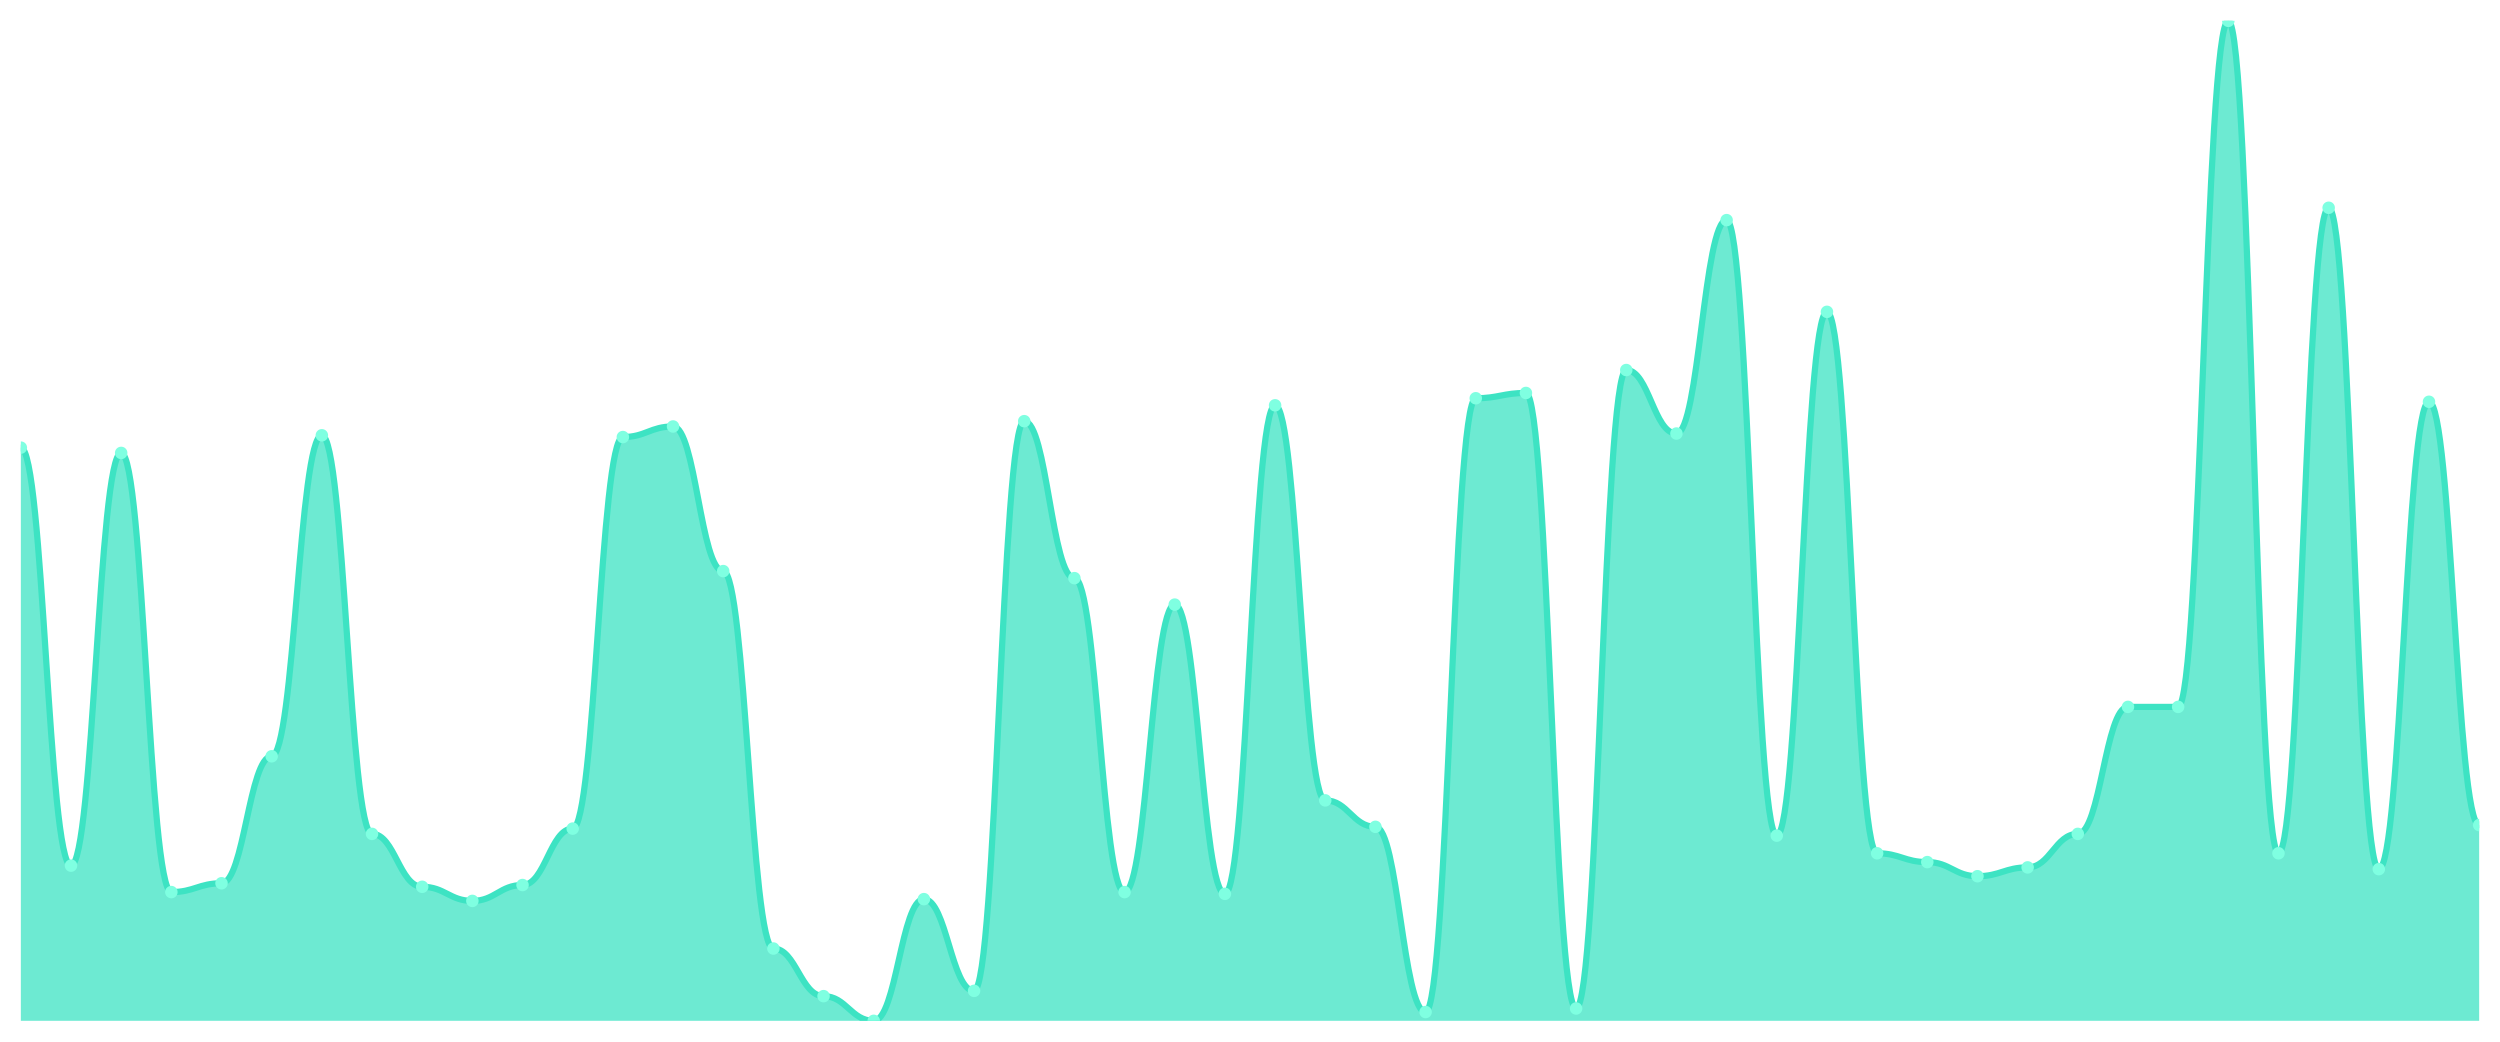
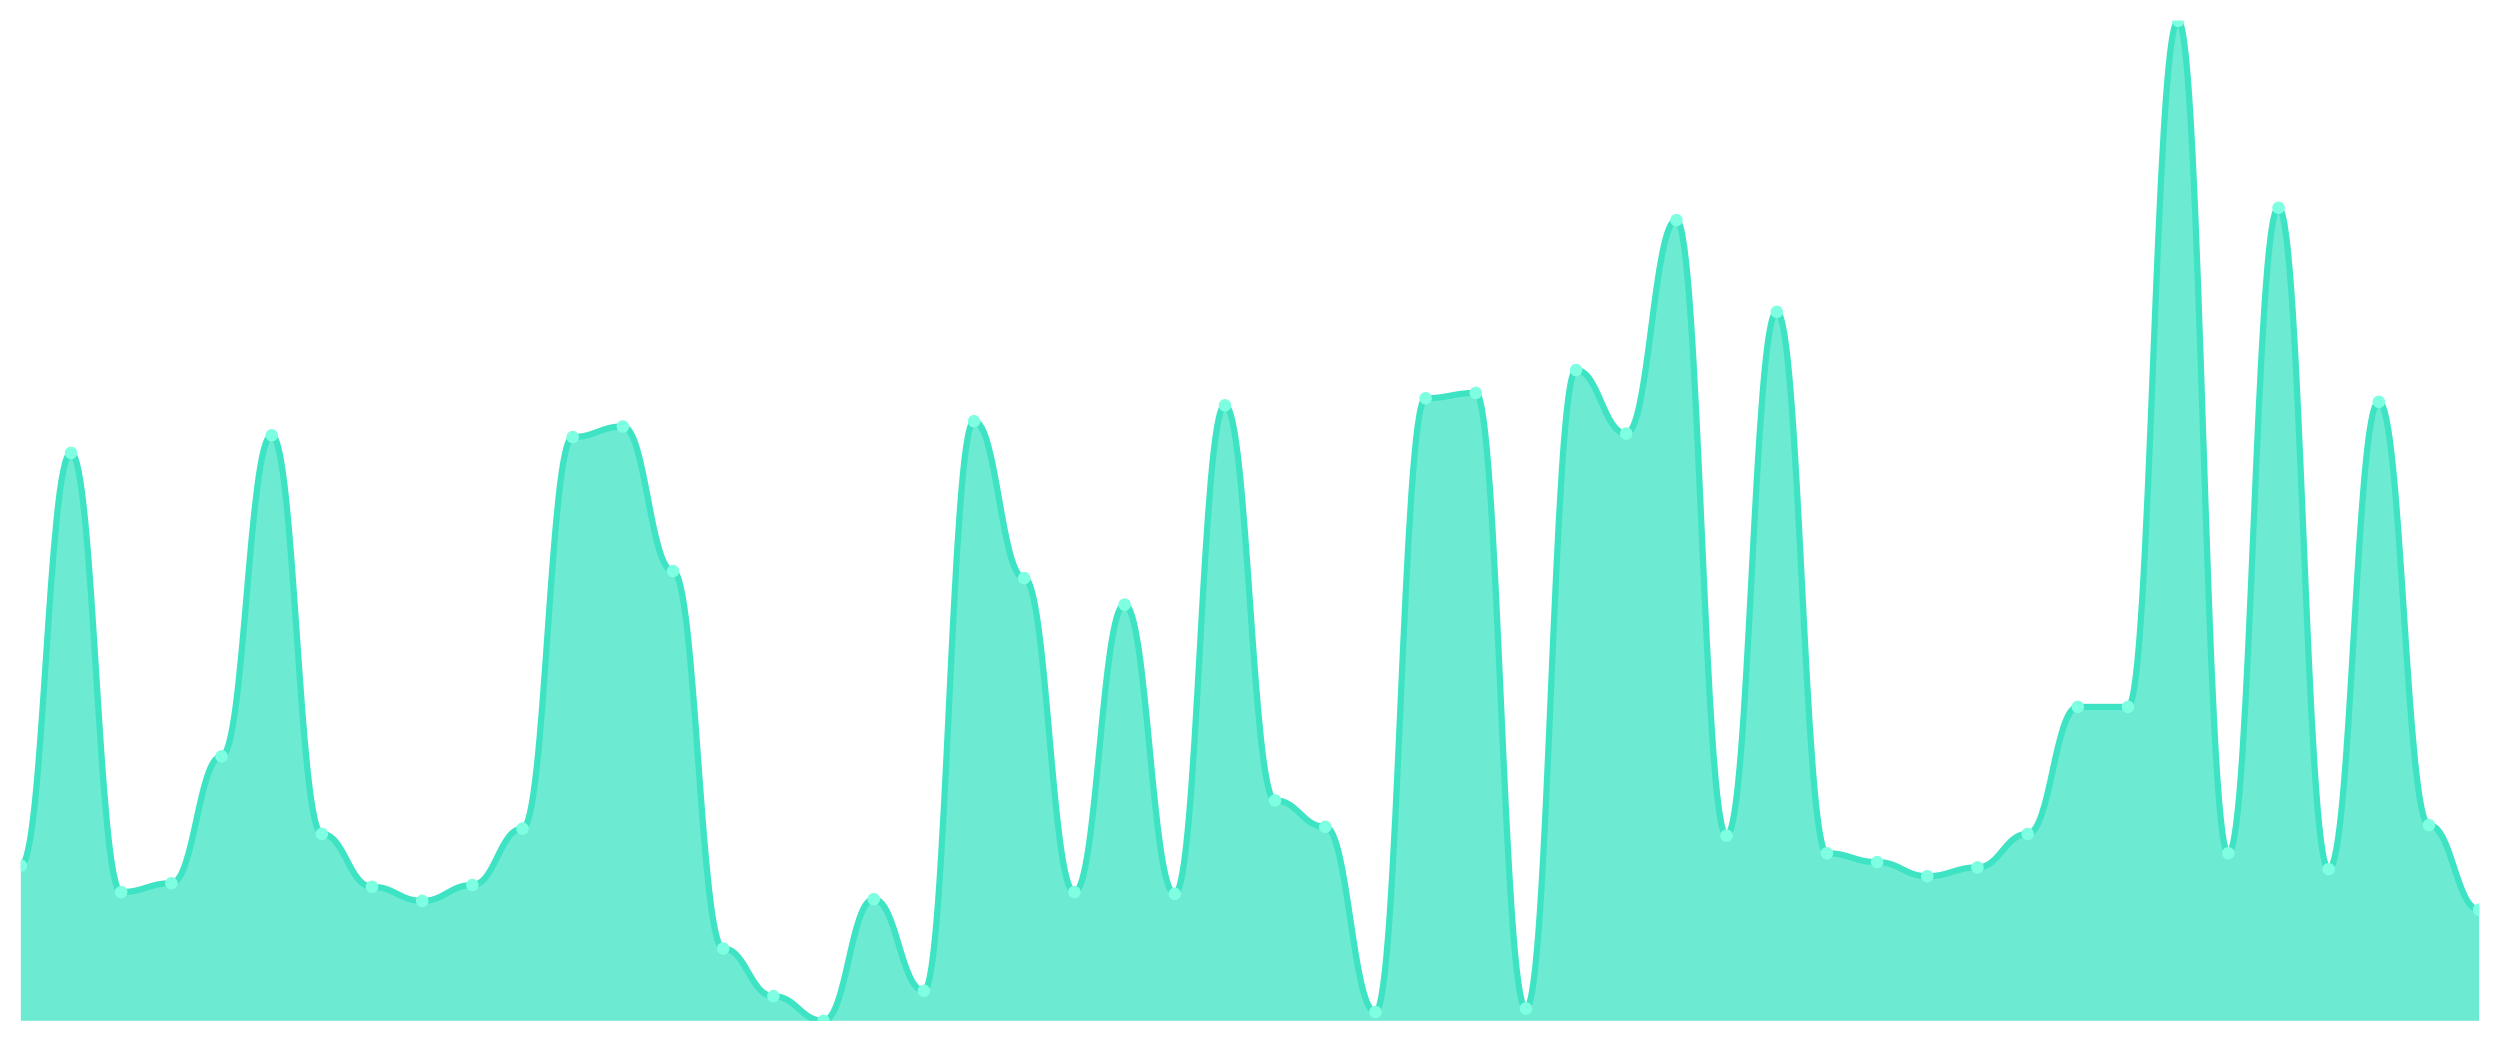
<svg xmlns="http://www.w3.org/2000/svg" viewBox="0 0 1200 500" width="1200" height="500">
  <defs>
    <clipPath id="c">
      <rect x="10" y="10" width="1180" height="480" />
    </clipPath>
  </defs>
  <rect width="1200" height="500" fill="none" />
  <g clip-path="url(#c)">
-     <path d="M 10,490 L 10,214.868 C 20.837,214.868 23.245,415.503 34.082,415.503 C 44.918,415.503 47.327,217.407 58.163,217.407 C 69,217.407 71.408,428.201 82.245,428.201 C 93.082,428.201 95.49,423.968 106.327,423.968 C 117.163,423.968 119.571,363.016 130.408,363.016 C 141.245,363.016 143.653,208.942 154.49,208.942 C 165.327,208.942 167.735,400.265 178.571,400.265 C 189.408,400.265 191.816,425.661 202.653,425.661 C 213.49,425.661 215.898,432.434 226.735,432.434 C 237.571,432.434 239.98,424.815 250.816,424.815 C 261.653,424.815 264.061,397.725 274.898,397.725 C 285.735,397.725 288.143,209.788 298.98,209.788 C 309.816,209.788 312.224,204.709 323.061,204.709 C 333.898,204.709 336.306,274.127 347.143,274.127 C 357.98,274.127 360.388,455.291 371.224,455.291 C 382.061,455.291 384.469,478.148 395.306,478.148 C 406.143,478.148 408.551,490 419.388,490 C 430.224,490 432.633,431.587 443.469,431.587 C 454.306,431.587 456.714,475.608 467.551,475.608 C 478.388,475.608 480.796,202.169 491.633,202.169 C 502.469,202.169 504.878,277.513 515.714,277.513 C 526.551,277.513 528.959,428.201 539.796,428.201 C 550.633,428.201 553.041,290.212 563.878,290.212 C 574.714,290.212 577.122,429.048 587.959,429.048 C 598.796,429.048 601.204,194.55 612.041,194.55 C 622.878,194.55 625.286,384.18 636.122,384.18 C 646.959,384.18 649.367,396.878 660.204,396.878 C 671.041,396.878 673.449,485.767 684.286,485.767 C 695.122,485.767 697.531,191.164 708.367,191.164 C 719.204,191.164 721.612,188.624 732.449,188.624 C 743.286,188.624 745.694,484.074 756.531,484.074 C 767.367,484.074 769.776,177.619 780.612,177.619 C 791.449,177.619 793.857,208.095 804.694,208.095 C 815.531,208.095 817.939,105.661 828.776,105.661 C 839.612,105.661 842.02,401.111 852.857,401.111 C 863.694,401.111 866.102,149.683 876.939,149.683 C 887.776,149.683 890.184,409.577 901.02,409.577 C 911.857,409.577 914.265,413.81 925.102,413.81 C 935.939,413.81 938.347,420.582 949.184,420.582 C 960.02,420.582 962.429,416.349 973.265,416.349 C 984.102,416.349 986.51,400.265 997.347,400.265 C 1008.184,400.265 1010.592,339.312 1021.429,339.312 C 1032.265,339.312 1034.673,339.312 1045.51,339.312 C 1056.347,339.312 1058.755,10 1069.592,10 C 1080.429,10 1082.837,409.577 1093.673,409.577 C 1104.51,409.577 1106.918,99.735 1117.755,99.735 C 1128.592,99.735 1131,417.196 1141.837,417.196 C 1152.673,417.196 1155.082,192.857 1165.918,192.857 C 1176.755,192.857 1179.163,396.032 1190,396.032 L 1190,490 Z" fill="rgba(61,227,195,0.75)" />
-     <path d="M 10,214.868 C 20.837,214.868 23.245,415.503 34.082,415.503 C 44.918,415.503 47.327,217.407 58.163,217.407 C 69,217.407 71.408,428.201 82.245,428.201 C 93.082,428.201 95.49,423.968 106.327,423.968 C 117.163,423.968 119.571,363.016 130.408,363.016 C 141.245,363.016 143.653,208.942 154.49,208.942 C 165.327,208.942 167.735,400.265 178.571,400.265 C 189.408,400.265 191.816,425.661 202.653,425.661 C 213.49,425.661 215.898,432.434 226.735,432.434 C 237.571,432.434 239.98,424.815 250.816,424.815 C 261.653,424.815 264.061,397.725 274.898,397.725 C 285.735,397.725 288.143,209.788 298.98,209.788 C 309.816,209.788 312.224,204.709 323.061,204.709 C 333.898,204.709 336.306,274.127 347.143,274.127 C 357.98,274.127 360.388,455.291 371.224,455.291 C 382.061,455.291 384.469,478.148 395.306,478.148 C 406.143,478.148 408.551,490 419.388,490 C 430.224,490 432.633,431.587 443.469,431.587 C 454.306,431.587 456.714,475.608 467.551,475.608 C 478.388,475.608 480.796,202.169 491.633,202.169 C 502.469,202.169 504.878,277.513 515.714,277.513 C 526.551,277.513 528.959,428.201 539.796,428.201 C 550.633,428.201 553.041,290.212 563.878,290.212 C 574.714,290.212 577.122,429.048 587.959,429.048 C 598.796,429.048 601.204,194.55 612.041,194.55 C 622.878,194.55 625.286,384.18 636.122,384.18 C 646.959,384.18 649.367,396.878 660.204,396.878 C 671.041,396.878 673.449,485.767 684.286,485.767 C 695.122,485.767 697.531,191.164 708.367,191.164 C 719.204,191.164 721.612,188.624 732.449,188.624 C 743.286,188.624 745.694,484.074 756.531,484.074 C 767.367,484.074 769.776,177.619 780.612,177.619 C 791.449,177.619 793.857,208.095 804.694,208.095 C 815.531,208.095 817.939,105.661 828.776,105.661 C 839.612,105.661 842.02,401.111 852.857,401.111 C 863.694,401.111 866.102,149.683 876.939,149.683 C 887.776,149.683 890.184,409.577 901.02,409.577 C 911.857,409.577 914.265,413.81 925.102,413.81 C 935.939,413.81 938.347,420.582 949.184,420.582 C 960.02,420.582 962.429,416.349 973.265,416.349 C 984.102,416.349 986.51,400.265 997.347,400.265 C 1008.184,400.265 1010.592,339.312 1021.429,339.312 C 1032.265,339.312 1034.673,339.312 1045.51,339.312 C 1056.347,339.312 1058.755,10 1069.592,10 C 1080.429,10 1082.837,409.577 1093.673,409.577 C 1104.51,409.577 1106.918,99.735 1117.755,99.735 C 1128.592,99.735 1131,417.196 1141.837,417.196 C 1152.673,417.196 1155.082,192.857 1165.918,192.857 C 1176.755,192.857 1179.163,396.032 1190,396.032" fill="none" stroke="#3de3c3" stroke-width="3" stroke-linecap="round" stroke-linejoin="round" />
-     <circle cx="10" cy="214.868" r="3" fill="#7fffe1" />
-     <circle cx="34.082" cy="415.503" r="3" fill="#7fffe1" />
-     <circle cx="58.163" cy="217.407" r="3" fill="#7fffe1" />
-     <circle cx="82.245" cy="428.201" r="3" fill="#7fffe1" />
-     <circle cx="106.327" cy="423.968" r="3" fill="#7fffe1" />
-     <circle cx="130.408" cy="363.016" r="3" fill="#7fffe1" />
-     <circle cx="154.49" cy="208.942" r="3" fill="#7fffe1" />
-     <circle cx="178.571" cy="400.265" r="3" fill="#7fffe1" />
-     <circle cx="202.653" cy="425.661" r="3" fill="#7fffe1" />
-     <circle cx="226.735" cy="432.434" r="3" fill="#7fffe1" />
-     <circle cx="250.816" cy="424.815" r="3" fill="#7fffe1" />
-     <circle cx="274.898" cy="397.725" r="3" fill="#7fffe1" />
-     <circle cx="298.98" cy="209.788" r="3" fill="#7fffe1" />
-     <circle cx="323.061" cy="204.709" r="3" fill="#7fffe1" />
-     <circle cx="347.143" cy="274.127" r="3" fill="#7fffe1" />
-     <circle cx="371.224" cy="455.291" r="3" fill="#7fffe1" />
-     <circle cx="395.306" cy="478.148" r="3" fill="#7fffe1" />
-     <circle cx="419.388" cy="490" r="3" fill="#7fffe1" />
-     <circle cx="443.469" cy="431.587" r="3" fill="#7fffe1" />
-     <circle cx="467.551" cy="475.608" r="3" fill="#7fffe1" />
-     <circle cx="491.633" cy="202.169" r="3" fill="#7fffe1" />
-     <circle cx="515.714" cy="277.513" r="3" fill="#7fffe1" />
-     <circle cx="539.796" cy="428.201" r="3" fill="#7fffe1" />
-     <circle cx="563.878" cy="290.212" r="3" fill="#7fffe1" />
-     <circle cx="587.959" cy="429.048" r="3" fill="#7fffe1" />
-     <circle cx="612.041" cy="194.55" r="3" fill="#7fffe1" />
-     <circle cx="636.122" cy="384.18" r="3" fill="#7fffe1" />
-     <circle cx="660.204" cy="396.878" r="3" fill="#7fffe1" />
-     <circle cx="684.286" cy="485.767" r="3" fill="#7fffe1" />
-     <circle cx="708.367" cy="191.164" r="3" fill="#7fffe1" />
-     <circle cx="732.449" cy="188.624" r="3" fill="#7fffe1" />
-     <circle cx="756.531" cy="484.074" r="3" fill="#7fffe1" />
-     <circle cx="780.612" cy="177.619" r="3" fill="#7fffe1" />
-     <circle cx="804.694" cy="208.095" r="3" fill="#7fffe1" />
-     <circle cx="828.776" cy="105.661" r="3" fill="#7fffe1" />
-     <circle cx="852.857" cy="401.111" r="3" fill="#7fffe1" />
-     <circle cx="876.939" cy="149.683" r="3" fill="#7fffe1" />
-     <circle cx="901.02" cy="409.577" r="3" fill="#7fffe1" />
-     <circle cx="925.102" cy="413.81" r="3" fill="#7fffe1" />
-     <circle cx="949.184" cy="420.582" r="3" fill="#7fffe1" />
-     <circle cx="973.265" cy="416.349" r="3" fill="#7fffe1" />
-     <circle cx="997.347" cy="400.265" r="3" fill="#7fffe1" />
+     <path d="M 10,490 L 10,415.503 C 20.837,415.503 23.245,217.407 34.082,217.407 C 44.918,217.407 47.327,428.201 58.163,428.201 C 69,428.201 71.408,423.968 82.245,423.968 C 93.082,423.968 95.49,363.016 106.327,363.016 C 117.163,363.016 119.571,208.942 130.408,208.942 C 141.245,208.942 143.653,400.265 154.49,400.265 C 165.327,400.265 167.735,425.661 178.571,425.661 C 189.408,425.661 191.816,432.434 202.653,432.434 C 213.49,432.434 215.898,424.815 226.735,424.815 C 237.571,424.815 239.98,397.725 250.816,397.725 C 261.653,397.725 264.061,209.788 274.898,209.788 C 285.735,209.788 288.143,204.709 298.98,204.709 C 309.816,204.709 312.224,274.127 323.061,274.127 C 333.898,274.127 336.306,455.291 347.143,455.291 C 357.98,455.291 360.388,478.148 371.224,478.148 C 382.061,478.148 384.469,490 395.306,490 C 406.143,490 408.551,431.587 419.388,431.587 C 430.224,431.587 432.633,475.608 443.469,475.608 C 454.306,475.608 456.714,202.169 467.551,202.169 C 478.388,202.169 480.796,277.513 491.633,277.513 C 502.469,277.513 504.878,428.201 515.714,428.201 C 526.551,428.201 528.959,290.212 539.796,290.212 C 550.633,290.212 553.041,429.048 563.878,429.048 C 574.714,429.048 577.122,194.55 587.959,194.55 C 598.796,194.55 601.204,384.18 612.041,384.18 C 622.878,384.18 625.286,396.878 636.122,396.878 C 646.959,396.878 649.367,485.767 660.204,485.767 C 671.041,485.767 673.449,191.164 684.286,191.164 C 695.122,191.164 697.531,188.624 708.367,188.624 C 719.204,188.624 721.612,484.074 732.449,484.074 C 743.286,484.074 745.694,177.619 756.531,177.619 C 767.367,177.619 769.776,208.095 780.612,208.095 C 791.449,208.095 793.857,105.661 804.694,105.661 C 815.531,105.661 817.939,401.111 828.776,401.111 C 839.612,401.111 842.02,149.683 852.857,149.683 C 863.694,149.683 866.102,409.577 876.939,409.577 C 887.776,409.577 890.184,413.81 901.02,413.81 C 911.857,413.81 914.265,420.582 925.102,420.582 C 935.939,420.582 938.347,416.349 949.184,416.349 C 960.02,416.349 962.429,400.265 973.265,400.265 C 984.102,400.265 986.51,339.312 997.347,339.312 C 1008.184,339.312 1010.592,339.312 1021.429,339.312 C 1032.265,339.312 1034.673,10 1045.51,10 C 1056.347,10 1058.755,409.577 1069.592,409.577 C 1080.429,409.577 1082.837,99.735 1093.673,99.735 C 1104.51,99.735 1106.918,417.196 1117.755,417.196 C 1128.592,417.196 1131,192.857 1141.837,192.857 C 1152.673,192.857 1155.082,396.032 1165.918,396.032 C 1176.755,396.032 1179.163,436.667 1190,436.667 L 1190,490 Z" fill="rgba(61,227,195,0.75)" />
+     <path d="M 10,415.503 C 20.837,415.503 23.245,217.407 34.082,217.407 C 44.918,217.407 47.327,428.201 58.163,428.201 C 69,428.201 71.408,423.968 82.245,423.968 C 93.082,423.968 95.49,363.016 106.327,363.016 C 117.163,363.016 119.571,208.942 130.408,208.942 C 141.245,208.942 143.653,400.265 154.49,400.265 C 165.327,400.265 167.735,425.661 178.571,425.661 C 189.408,425.661 191.816,432.434 202.653,432.434 C 213.49,432.434 215.898,424.815 226.735,424.815 C 237.571,424.815 239.98,397.725 250.816,397.725 C 261.653,397.725 264.061,209.788 274.898,209.788 C 285.735,209.788 288.143,204.709 298.98,204.709 C 309.816,204.709 312.224,274.127 323.061,274.127 C 333.898,274.127 336.306,455.291 347.143,455.291 C 357.98,455.291 360.388,478.148 371.224,478.148 C 382.061,478.148 384.469,490 395.306,490 C 406.143,490 408.551,431.587 419.388,431.587 C 430.224,431.587 432.633,475.608 443.469,475.608 C 454.306,475.608 456.714,202.169 467.551,202.169 C 478.388,202.169 480.796,277.513 491.633,277.513 C 502.469,277.513 504.878,428.201 515.714,428.201 C 526.551,428.201 528.959,290.212 539.796,290.212 C 550.633,290.212 553.041,429.048 563.878,429.048 C 574.714,429.048 577.122,194.55 587.959,194.55 C 598.796,194.55 601.204,384.18 612.041,384.18 C 622.878,384.18 625.286,396.878 636.122,396.878 C 646.959,396.878 649.367,485.767 660.204,485.767 C 671.041,485.767 673.449,191.164 684.286,191.164 C 695.122,191.164 697.531,188.624 708.367,188.624 C 719.204,188.624 721.612,484.074 732.449,484.074 C 743.286,484.074 745.694,177.619 756.531,177.619 C 767.367,177.619 769.776,208.095 780.612,208.095 C 791.449,208.095 793.857,105.661 804.694,105.661 C 815.531,105.661 817.939,401.111 828.776,401.111 C 839.612,401.111 842.02,149.683 852.857,149.683 C 863.694,149.683 866.102,409.577 876.939,409.577 C 887.776,409.577 890.184,413.81 901.02,413.81 C 911.857,413.81 914.265,420.582 925.102,420.582 C 935.939,420.582 938.347,416.349 949.184,416.349 C 960.02,416.349 962.429,400.265 973.265,400.265 C 984.102,400.265 986.51,339.312 997.347,339.312 C 1008.184,339.312 1010.592,339.312 1021.429,339.312 C 1032.265,339.312 1034.673,10 1045.51,10 C 1056.347,10 1058.755,409.577 1069.592,409.577 C 1080.429,409.577 1082.837,99.735 1093.673,99.735 C 1104.51,99.735 1106.918,417.196 1117.755,417.196 C 1128.592,417.196 1131,192.857 1141.837,192.857 C 1152.673,192.857 1155.082,396.032 1165.918,396.032 C 1176.755,396.032 1179.163,436.667 1190,436.667" fill="none" stroke="#3de3c3" stroke-width="3" stroke-linecap="round" stroke-linejoin="round" />
+     <circle cx="10" cy="415.503" r="3" fill="#7fffe1" />
+     <circle cx="34.082" cy="217.407" r="3" fill="#7fffe1" />
+     <circle cx="58.163" cy="428.201" r="3" fill="#7fffe1" />
+     <circle cx="82.245" cy="423.968" r="3" fill="#7fffe1" />
+     <circle cx="106.327" cy="363.016" r="3" fill="#7fffe1" />
+     <circle cx="130.408" cy="208.942" r="3" fill="#7fffe1" />
+     <circle cx="154.49" cy="400.265" r="3" fill="#7fffe1" />
+     <circle cx="178.571" cy="425.661" r="3" fill="#7fffe1" />
+     <circle cx="202.653" cy="432.434" r="3" fill="#7fffe1" />
+     <circle cx="226.735" cy="424.815" r="3" fill="#7fffe1" />
+     <circle cx="250.816" cy="397.725" r="3" fill="#7fffe1" />
+     <circle cx="274.898" cy="209.788" r="3" fill="#7fffe1" />
+     <circle cx="298.98" cy="204.709" r="3" fill="#7fffe1" />
+     <circle cx="323.061" cy="274.127" r="3" fill="#7fffe1" />
+     <circle cx="347.143" cy="455.291" r="3" fill="#7fffe1" />
+     <circle cx="371.224" cy="478.148" r="3" fill="#7fffe1" />
+     <circle cx="395.306" cy="490" r="3" fill="#7fffe1" />
+     <circle cx="419.388" cy="431.587" r="3" fill="#7fffe1" />
+     <circle cx="443.469" cy="475.608" r="3" fill="#7fffe1" />
+     <circle cx="467.551" cy="202.169" r="3" fill="#7fffe1" />
+     <circle cx="491.633" cy="277.513" r="3" fill="#7fffe1" />
+     <circle cx="515.714" cy="428.201" r="3" fill="#7fffe1" />
+     <circle cx="539.796" cy="290.212" r="3" fill="#7fffe1" />
+     <circle cx="563.878" cy="429.048" r="3" fill="#7fffe1" />
+     <circle cx="587.959" cy="194.55" r="3" fill="#7fffe1" />
+     <circle cx="612.041" cy="384.18" r="3" fill="#7fffe1" />
+     <circle cx="636.122" cy="396.878" r="3" fill="#7fffe1" />
+     <circle cx="660.204" cy="485.767" r="3" fill="#7fffe1" />
+     <circle cx="684.286" cy="191.164" r="3" fill="#7fffe1" />
+     <circle cx="708.367" cy="188.624" r="3" fill="#7fffe1" />
+     <circle cx="732.449" cy="484.074" r="3" fill="#7fffe1" />
+     <circle cx="756.531" cy="177.619" r="3" fill="#7fffe1" />
+     <circle cx="780.612" cy="208.095" r="3" fill="#7fffe1" />
+     <circle cx="804.694" cy="105.661" r="3" fill="#7fffe1" />
+     <circle cx="828.776" cy="401.111" r="3" fill="#7fffe1" />
+     <circle cx="852.857" cy="149.683" r="3" fill="#7fffe1" />
+     <circle cx="876.939" cy="409.577" r="3" fill="#7fffe1" />
+     <circle cx="901.02" cy="413.81" r="3" fill="#7fffe1" />
+     <circle cx="925.102" cy="420.582" r="3" fill="#7fffe1" />
+     <circle cx="949.184" cy="416.349" r="3" fill="#7fffe1" />
+     <circle cx="973.265" cy="400.265" r="3" fill="#7fffe1" />
+     <circle cx="997.347" cy="339.312" r="3" fill="#7fffe1" />
    <circle cx="1021.429" cy="339.312" r="3" fill="#7fffe1" />
-     <circle cx="1045.51" cy="339.312" r="3" fill="#7fffe1" />
-     <circle cx="1069.592" cy="10" r="3" fill="#7fffe1" />
-     <circle cx="1093.673" cy="409.577" r="3" fill="#7fffe1" />
-     <circle cx="1117.755" cy="99.735" r="3" fill="#7fffe1" />
-     <circle cx="1141.837" cy="417.196" r="3" fill="#7fffe1" />
-     <circle cx="1165.918" cy="192.857" r="3" fill="#7fffe1" />
-     <circle cx="1190" cy="396.032" r="3" fill="#7fffe1" />
+     <circle cx="1045.51" cy="10" r="3" fill="#7fffe1" />
+     <circle cx="1069.592" cy="409.577" r="3" fill="#7fffe1" />
+     <circle cx="1093.673" cy="99.735" r="3" fill="#7fffe1" />
+     <circle cx="1117.755" cy="417.196" r="3" fill="#7fffe1" />
+     <circle cx="1141.837" cy="192.857" r="3" fill="#7fffe1" />
+     <circle cx="1165.918" cy="396.032" r="3" fill="#7fffe1" />
+     <circle cx="1190" cy="436.667" r="3" fill="#7fffe1" />
  </g>
</svg>
